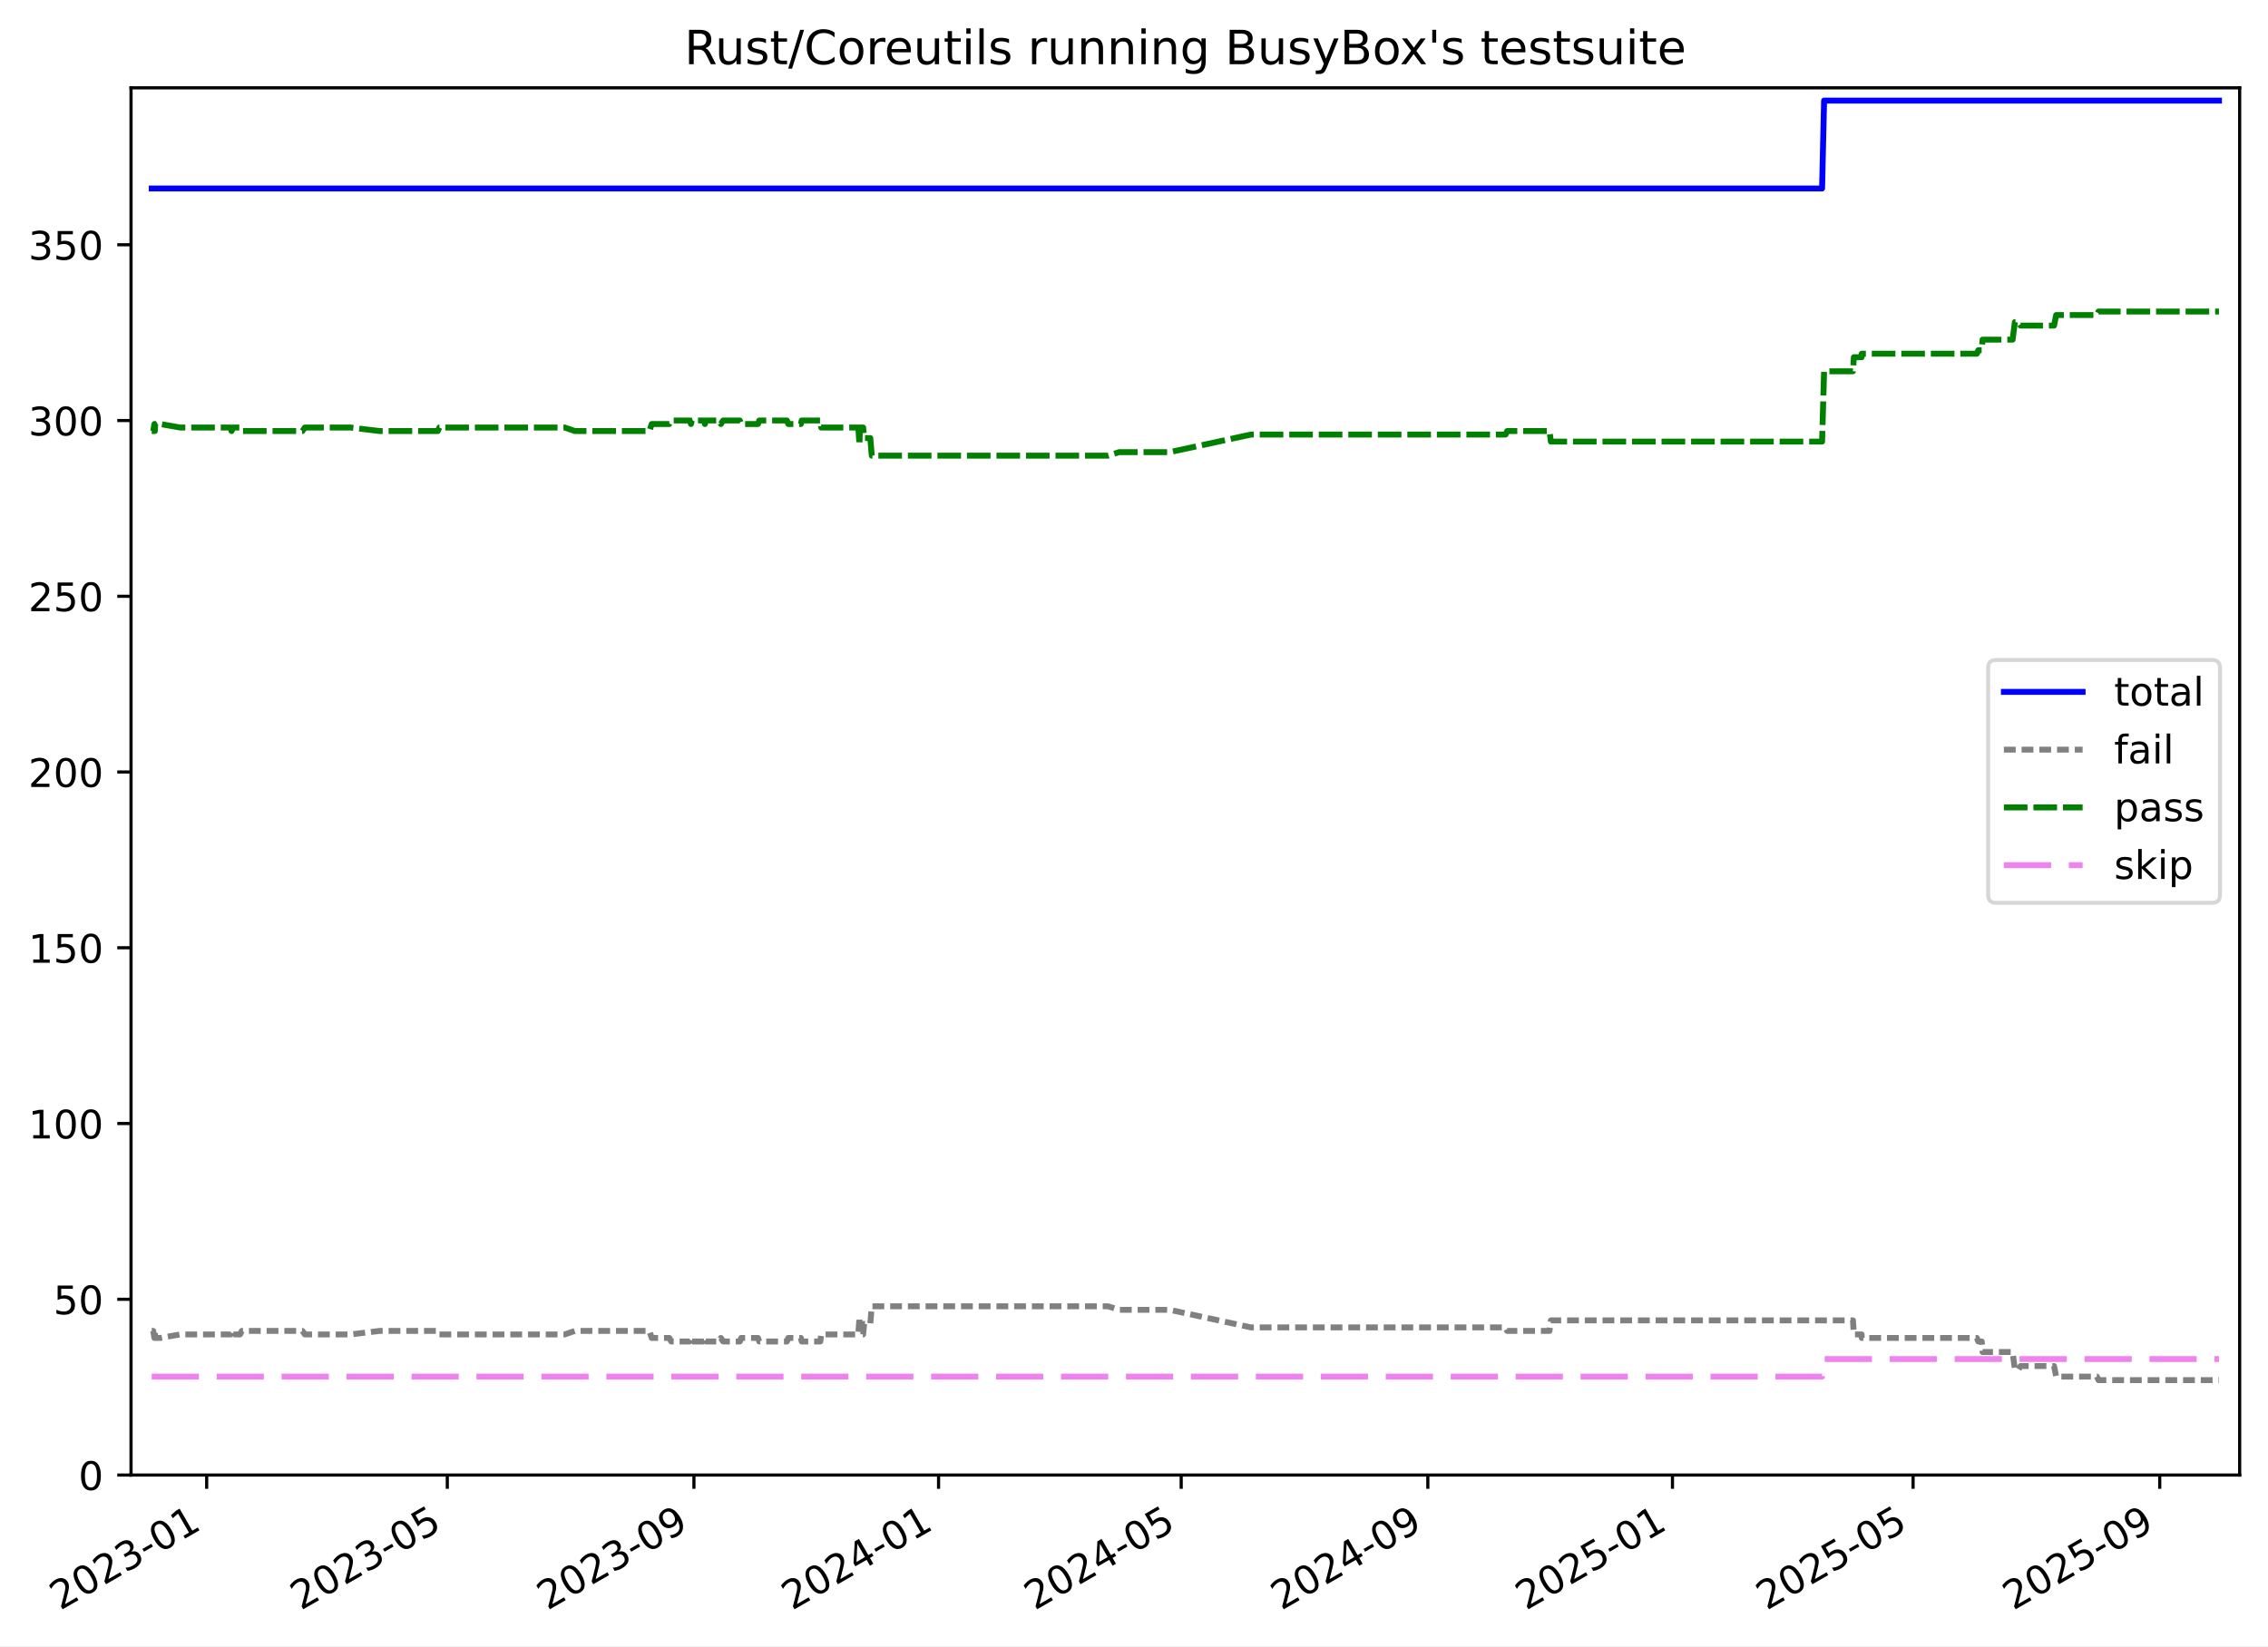
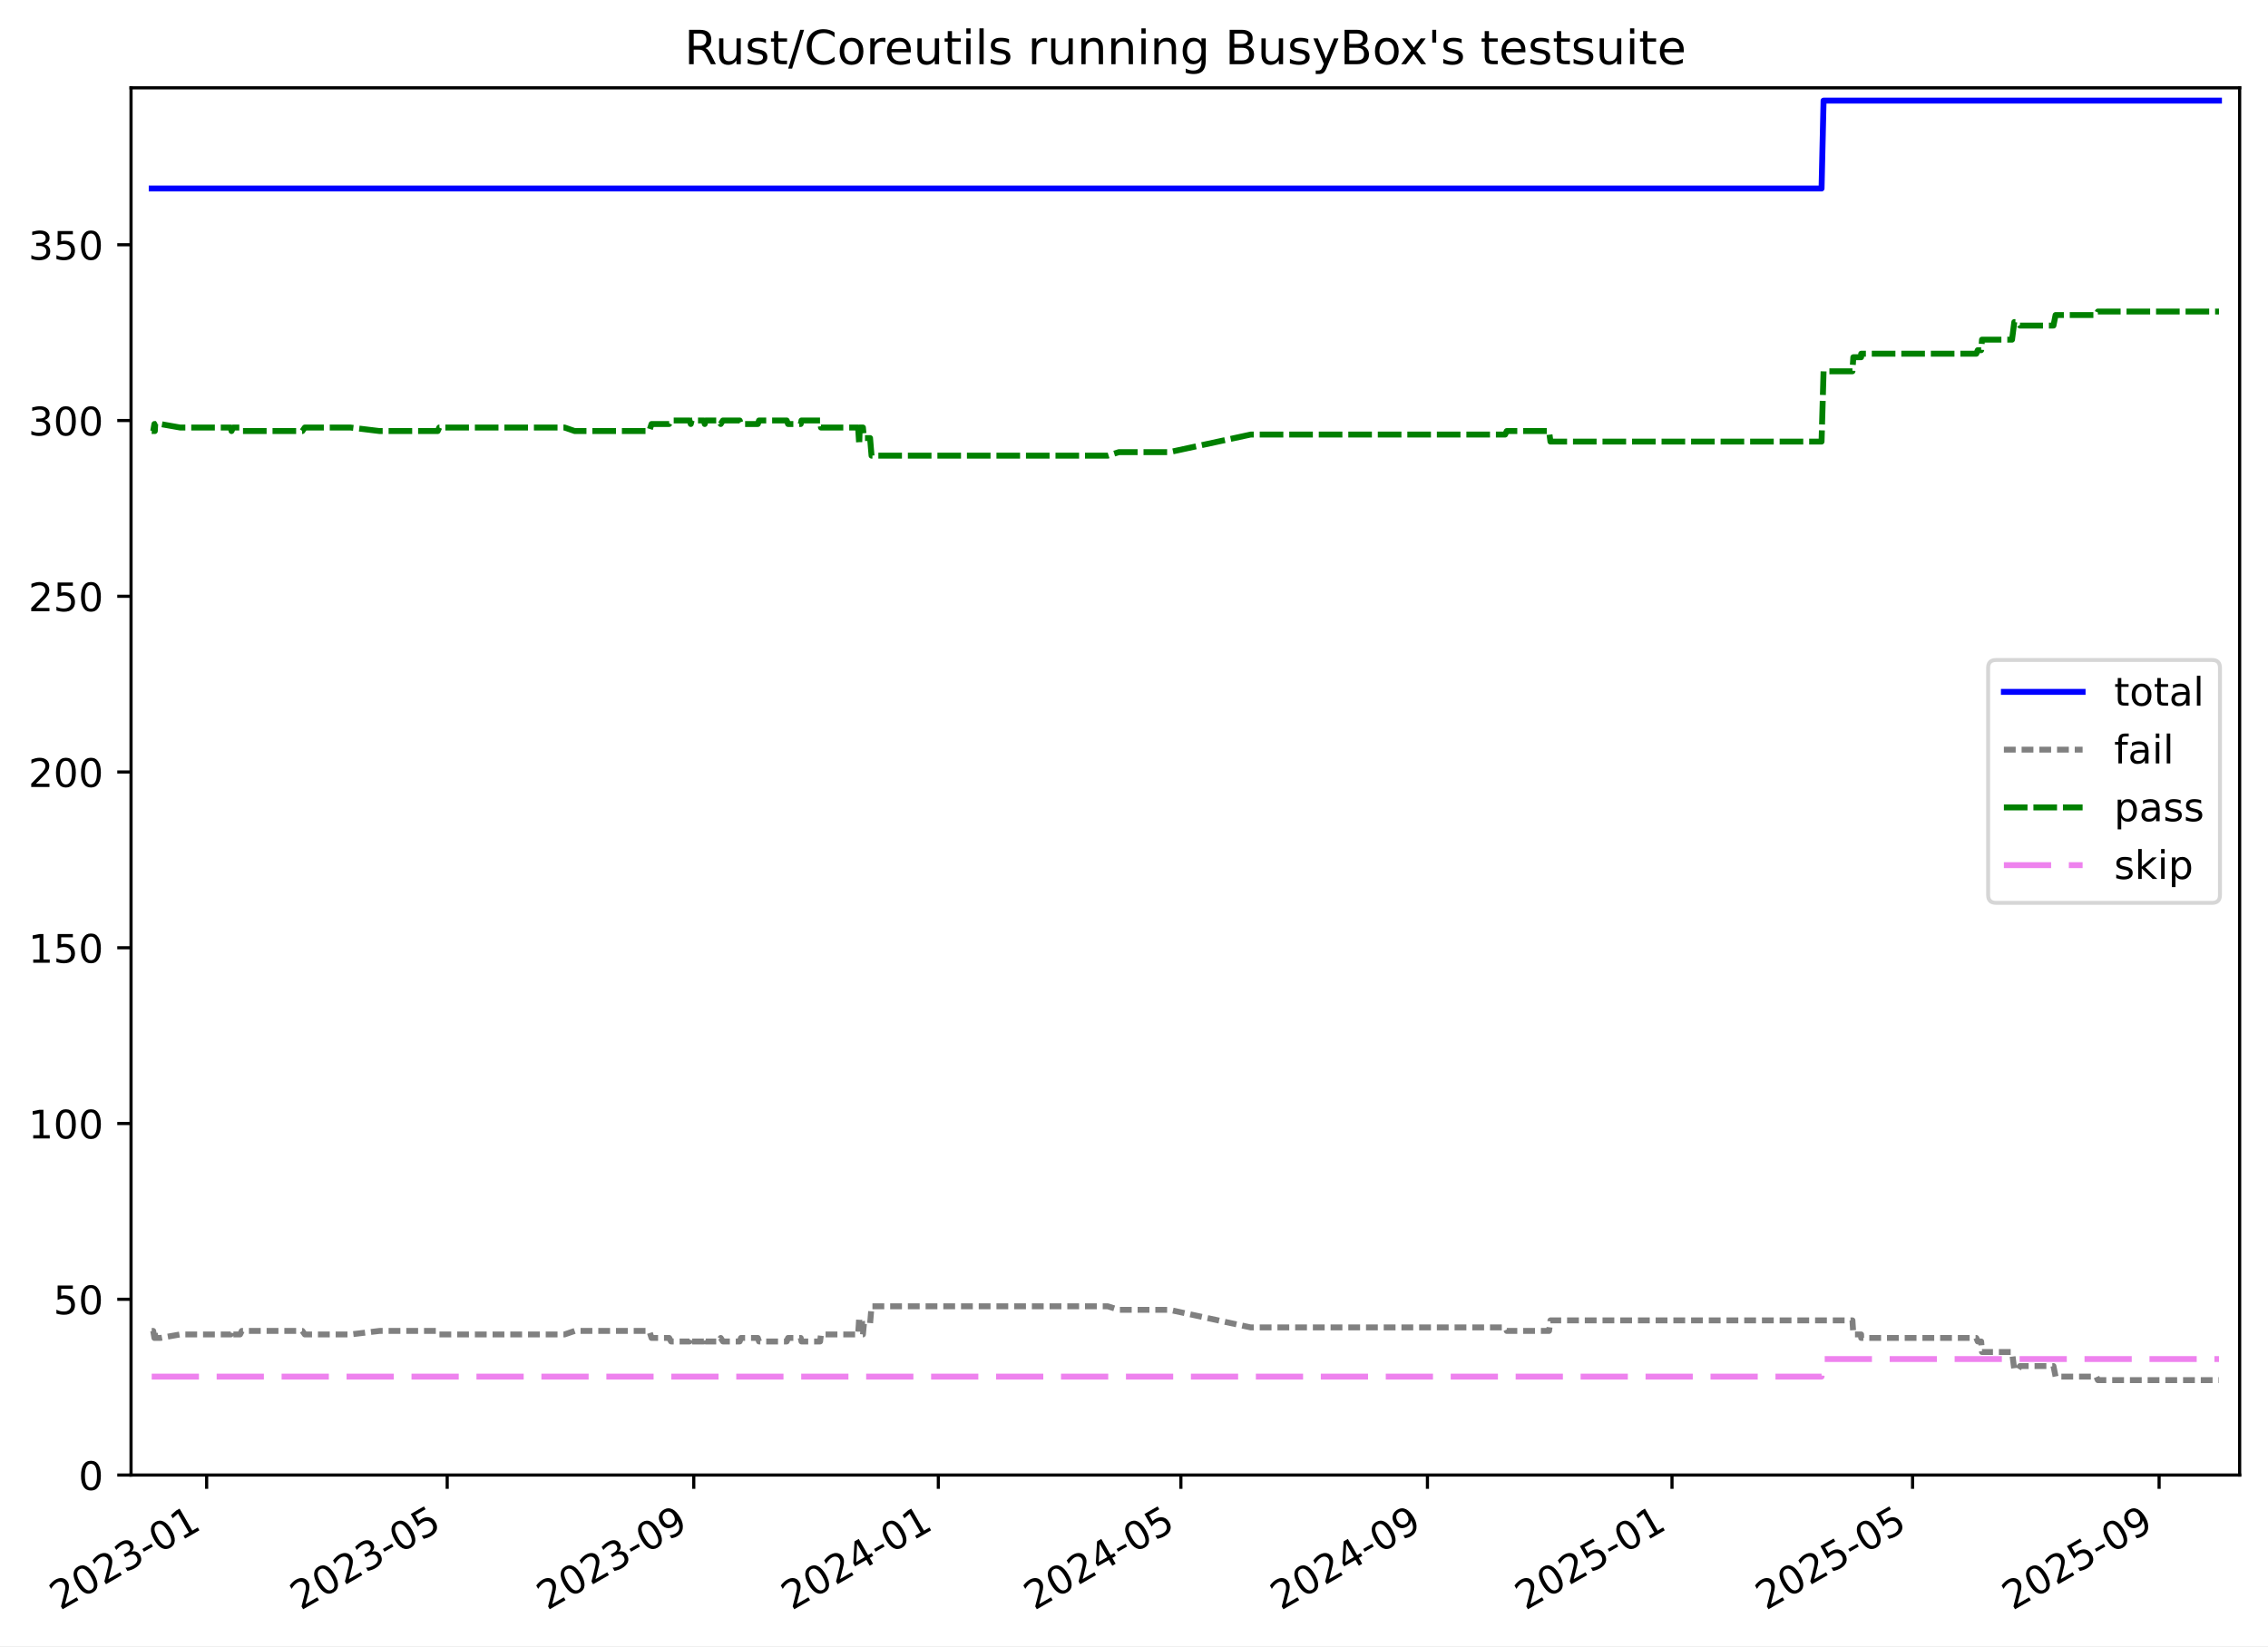
<svg xmlns="http://www.w3.org/2000/svg" xmlns:xlink="http://www.w3.org/1999/xlink" width="576.168pt" height="418.303pt" viewBox="0 0 576.168 418.303" version="1.1">
  <defs>
    <style type="text/css">*{stroke-linejoin: round; stroke-linecap: butt}</style>
  </defs>
  <g id="figure_1">
    <g id="patch_1">
      <path d="M -0 418.303  L 576.168 418.303  L 576.168 0  L -0 0  z " style="fill: #ffffff" />
    </g>
    <g id="axes_1">
      <g id="patch_2">
        <path d="M 33.288 374.83  L 568.967 374.83  L 568.967 22.318  L 33.288 22.318  z " style="fill: #ffffff" />
      </g>
      <g id="matplotlib.axis_1">
        <g id="xtick_1">
          <g id="line2d_1">
            <defs>
-               <path id="me10582c7e9" d="M 0 0  L 0 3.5  " style="stroke: #000000; stroke-width: 0.8" />
-             </defs>
-             <g>
-               <use xlink:href="#me10582c7e9" x="52.503" y="374.83" style="stroke: #000000; stroke-width: 0.8" />
+               <path id="m86a0a2511b" d="M 0 0  L 0 3.5  " style="stroke: #000000; stroke-width: 0.8" />
+             </defs>
+             <g>
+               <use xlink:href="#m86a0a2511b" x="52.499" y="374.83" style="stroke: #000000; stroke-width: 0.8" />
            </g>
          </g>
          <g id="text_1">
-             <g transform="translate(15.27844 409.302) rotate(-30) scale(0.1 -0.1)">
+             <g transform="translate(15.27409 409.302) rotate(-30) scale(0.1 -0.1)">
              <defs>
                <path id="DejaVuSans-32" d="M 1228 531  L 3431 531  L 3431 0  L 469 0  L 469 531  Q 828 903 1448 1529  Q 2069 2156 2228 2338  Q 2531 2678 2651 2914  Q 2772 3150 2772 3378  Q 2772 3750 2511 3984  Q 2250 4219 1831 4219  Q 1534 4219 1204 4116  Q 875 4013 500 3803  L 500 4441  Q 881 4594 1212 4672  Q 1544 4750 1819 4750  Q 2544 4750 2975 4387  Q 3406 4025 3406 3419  Q 3406 3131 3298 2873  Q 3191 2616 2906 2266  Q 2828 2175 2409 1742  Q 1991 1309 1228 531  z " transform="scale(0.015625)" />
                <path id="DejaVuSans-30" d="M 2034 4250  Q 1547 4250 1301 3770  Q 1056 3291 1056 2328  Q 1056 1369 1301 889  Q 1547 409 2034 409  Q 2525 409 2770 889  Q 3016 1369 3016 2328  Q 3016 3291 2770 3770  Q 2525 4250 2034 4250  z M 2034 4750  Q 2819 4750 3233 4129  Q 3647 3509 3647 2328  Q 3647 1150 3233 529  Q 2819 -91 2034 -91  Q 1250 -91 836 529  Q 422 1150 422 2328  Q 422 3509 836 4129  Q 1250 4750 2034 4750  z " transform="scale(0.015625)" />
                <path id="DejaVuSans-33" d="M 2597 2516  Q 3050 2419 3304 2112  Q 3559 1806 3559 1356  Q 3559 666 3084 287  Q 2609 -91 1734 -91  Q 1441 -91 1130 -33  Q 819 25 488 141  L 488 750  Q 750 597 1062 519  Q 1375 441 1716 441  Q 2309 441 2620 675  Q 2931 909 2931 1356  Q 2931 1769 2642 2001  Q 2353 2234 1838 2234  L 1294 2234  L 1294 2753  L 1863 2753  Q 2328 2753 2575 2939  Q 2822 3125 2822 3475  Q 2822 3834 2567 4026  Q 2313 4219 1838 4219  Q 1578 4219 1281 4162  Q 984 4106 628 3988  L 628 4550  Q 988 4650 1302 4700  Q 1616 4750 1894 4750  Q 2613 4750 3031 4423  Q 3450 4097 3450 3541  Q 3450 3153 3228 2886  Q 3006 2619 2597 2516  z " transform="scale(0.015625)" />
                <path id="DejaVuSans-2d" d="M 313 2009  L 1997 2009  L 1997 1497  L 313 1497  L 313 2009  z " transform="scale(0.015625)" />
                <path id="DejaVuSans-31" d="M 794 531  L 1825 531  L 1825 4091  L 703 3866  L 703 4441  L 1819 4666  L 2450 4666  L 2450 531  L 3481 531  L 3481 0  L 794 0  L 794 531  z " transform="scale(0.015625)" />
              </defs>
              <use xlink:href="#DejaVuSans-32" />
              <use xlink:href="#DejaVuSans-30" x="63.623" />
              <use xlink:href="#DejaVuSans-32" x="127.246" />
              <use xlink:href="#DejaVuSans-33" x="190.869" />
              <use xlink:href="#DejaVuSans-2d" x="254.492" />
              <use xlink:href="#DejaVuSans-30" x="290.576" />
              <use xlink:href="#DejaVuSans-31" x="354.199" />
            </g>
          </g>
        </g>
        <g id="xtick_2">
          <g id="line2d_2">
            <g>
-               <use xlink:href="#me10582c7e9" x="113.632" y="374.83" style="stroke: #000000; stroke-width: 0.8" />
+               <use xlink:href="#m86a0a2511b" x="113.608" y="374.83" style="stroke: #000000; stroke-width: 0.8" />
            </g>
          </g>
          <g id="text_2">
-             <g transform="translate(76.40709 409.302) rotate(-30) scale(0.1 -0.1)">
+             <g transform="translate(76.38366 409.302) rotate(-30) scale(0.1 -0.1)">
              <defs>
                <path id="DejaVuSans-35" d="M 691 4666  L 3169 4666  L 3169 4134  L 1269 4134  L 1269 2991  Q 1406 3038 1543 3061  Q 1681 3084 1819 3084  Q 2600 3084 3056 2656  Q 3513 2228 3513 1497  Q 3513 744 3044 326  Q 2575 -91 1722 -91  Q 1428 -91 1123 -41  Q 819 9 494 109  L 494 744  Q 775 591 1075 516  Q 1375 441 1709 441  Q 2250 441 2565 725  Q 2881 1009 2881 1497  Q 2881 1984 2565 2268  Q 2250 2553 1709 2553  Q 1456 2553 1204 2497  Q 953 2441 691 2322  L 691 4666  z " transform="scale(0.015625)" />
              </defs>
              <use xlink:href="#DejaVuSans-32" />
              <use xlink:href="#DejaVuSans-30" x="63.623" />
              <use xlink:href="#DejaVuSans-32" x="127.246" />
              <use xlink:href="#DejaVuSans-33" x="190.869" />
              <use xlink:href="#DejaVuSans-2d" x="254.492" />
              <use xlink:href="#DejaVuSans-30" x="290.576" />
              <use xlink:href="#DejaVuSans-35" x="354.199" />
            </g>
          </g>
        </g>
        <g id="xtick_3">
          <g id="line2d_3">
            <g>
-               <use xlink:href="#me10582c7e9" x="176.289" y="374.83" style="stroke: #000000; stroke-width: 0.8" />
+               <use xlink:href="#m86a0a2511b" x="176.246" y="374.83" style="stroke: #000000; stroke-width: 0.8" />
            </g>
          </g>
          <g id="text_3">
-             <g transform="translate(139.0639 409.302) rotate(-30) scale(0.1 -0.1)">
+             <g transform="translate(139.021 409.302) rotate(-30) scale(0.1 -0.1)">
              <defs>
                <path id="DejaVuSans-39" d="M 703 97  L 703 672  Q 941 559 1184 500  Q 1428 441 1663 441  Q 2288 441 2617 861  Q 2947 1281 2994 2138  Q 2813 1869 2534 1725  Q 2256 1581 1919 1581  Q 1219 1581 811 2004  Q 403 2428 403 3163  Q 403 3881 828 4315  Q 1253 4750 1959 4750  Q 2769 4750 3195 4129  Q 3622 3509 3622 2328  Q 3622 1225 3098 567  Q 2575 -91 1691 -91  Q 1453 -91 1209 -44  Q 966 3 703 97  z M 1959 2075  Q 2384 2075 2632 2365  Q 2881 2656 2881 3163  Q 2881 3666 2632 3958  Q 2384 4250 1959 4250  Q 1534 4250 1286 3958  Q 1038 3666 1038 3163  Q 1038 2656 1286 2365  Q 1534 2075 1959 2075  z " transform="scale(0.015625)" />
              </defs>
              <use xlink:href="#DejaVuSans-32" />
              <use xlink:href="#DejaVuSans-30" x="63.623" />
              <use xlink:href="#DejaVuSans-32" x="127.246" />
              <use xlink:href="#DejaVuSans-33" x="190.869" />
              <use xlink:href="#DejaVuSans-2d" x="254.492" />
              <use xlink:href="#DejaVuSans-30" x="290.576" />
              <use xlink:href="#DejaVuSans-39" x="354.199" />
            </g>
          </g>
        </g>
        <g id="xtick_4">
          <g id="line2d_4">
            <g>
-               <use xlink:href="#me10582c7e9" x="238.436" y="374.83" style="stroke: #000000; stroke-width: 0.8" />
+               <use xlink:href="#m86a0a2511b" x="238.374" y="374.83" style="stroke: #000000; stroke-width: 0.8" />
            </g>
          </g>
          <g id="text_4">
-             <g transform="translate(201.2114 409.302) rotate(-30) scale(0.1 -0.1)">
+             <g transform="translate(201.149 409.302) rotate(-30) scale(0.1 -0.1)">
              <defs>
                <path id="DejaVuSans-34" d="M 2419 4116  L 825 1625  L 2419 1625  L 2419 4116  z M 2253 4666  L 3047 4666  L 3047 1625  L 3713 1625  L 3713 1100  L 3047 1100  L 3047 0  L 2419 0  L 2419 1100  L 313 1100  L 313 1709  L 2253 4666  z " transform="scale(0.015625)" />
              </defs>
              <use xlink:href="#DejaVuSans-32" />
              <use xlink:href="#DejaVuSans-30" x="63.623" />
              <use xlink:href="#DejaVuSans-32" x="127.246" />
              <use xlink:href="#DejaVuSans-34" x="190.869" />
              <use xlink:href="#DejaVuSans-2d" x="254.492" />
              <use xlink:href="#DejaVuSans-30" x="290.576" />
              <use xlink:href="#DejaVuSans-31" x="354.199" />
            </g>
          </g>
        </g>
        <g id="xtick_5">
          <g id="line2d_5">
            <g>
-               <use xlink:href="#me10582c7e9" x="300.074" y="374.83" style="stroke: #000000; stroke-width: 0.8" />
+               <use xlink:href="#m86a0a2511b" x="299.993" y="374.83" style="stroke: #000000; stroke-width: 0.8" />
            </g>
          </g>
          <g id="text_5">
-             <g transform="translate(262.8495 409.302) rotate(-30) scale(0.1 -0.1)">
+             <g transform="translate(262.7679 409.302) rotate(-30) scale(0.1 -0.1)">
              <use xlink:href="#DejaVuSans-32" />
              <use xlink:href="#DejaVuSans-30" x="63.623" />
              <use xlink:href="#DejaVuSans-32" x="127.246" />
              <use xlink:href="#DejaVuSans-34" x="190.869" />
              <use xlink:href="#DejaVuSans-2d" x="254.492" />
              <use xlink:href="#DejaVuSans-30" x="290.576" />
              <use xlink:href="#DejaVuSans-35" x="354.199" />
            </g>
          </g>
        </g>
        <g id="xtick_6">
          <g id="line2d_6">
            <g>
-               <use xlink:href="#me10582c7e9" x="362.731" y="374.83" style="stroke: #000000; stroke-width: 0.8" />
+               <use xlink:href="#m86a0a2511b" x="362.63" y="374.83" style="stroke: #000000; stroke-width: 0.8" />
            </g>
          </g>
          <g id="text_6">
-             <g transform="translate(325.5063 409.302) rotate(-30) scale(0.1 -0.1)">
+             <g transform="translate(325.4052 409.302) rotate(-30) scale(0.1 -0.1)">
              <use xlink:href="#DejaVuSans-32" />
              <use xlink:href="#DejaVuSans-30" x="63.623" />
              <use xlink:href="#DejaVuSans-32" x="127.246" />
              <use xlink:href="#DejaVuSans-34" x="190.869" />
              <use xlink:href="#DejaVuSans-2d" x="254.492" />
              <use xlink:href="#DejaVuSans-30" x="290.576" />
              <use xlink:href="#DejaVuSans-39" x="354.199" />
            </g>
          </g>
        </g>
        <g id="xtick_7">
          <g id="line2d_7">
            <g>
-               <use xlink:href="#me10582c7e9" x="424.879" y="374.83" style="stroke: #000000; stroke-width: 0.8" />
+               <use xlink:href="#m86a0a2511b" x="424.758" y="374.83" style="stroke: #000000; stroke-width: 0.8" />
            </g>
          </g>
          <g id="text_7">
-             <g transform="translate(387.6538 409.302) rotate(-30) scale(0.1 -0.1)">
+             <g transform="translate(387.5332 409.302) rotate(-30) scale(0.1 -0.1)">
              <use xlink:href="#DejaVuSans-32" />
              <use xlink:href="#DejaVuSans-30" x="63.623" />
              <use xlink:href="#DejaVuSans-32" x="127.246" />
              <use xlink:href="#DejaVuSans-35" x="190.869" />
              <use xlink:href="#DejaVuSans-2d" x="254.492" />
              <use xlink:href="#DejaVuSans-30" x="290.576" />
              <use xlink:href="#DejaVuSans-31" x="354.199" />
            </g>
          </g>
        </g>
        <g id="xtick_8">
          <g id="line2d_8">
            <g>
-               <use xlink:href="#me10582c7e9" x="486.007" y="374.83" style="stroke: #000000; stroke-width: 0.8" />
+               <use xlink:href="#m86a0a2511b" x="485.868" y="374.83" style="stroke: #000000; stroke-width: 0.8" />
            </g>
          </g>
          <g id="text_8">
-             <g transform="translate(448.7824 409.302) rotate(-30) scale(0.1 -0.1)">
+             <g transform="translate(448.6428 409.302) rotate(-30) scale(0.1 -0.1)">
              <use xlink:href="#DejaVuSans-32" />
              <use xlink:href="#DejaVuSans-30" x="63.623" />
              <use xlink:href="#DejaVuSans-32" x="127.246" />
              <use xlink:href="#DejaVuSans-35" x="190.869" />
              <use xlink:href="#DejaVuSans-2d" x="254.492" />
              <use xlink:href="#DejaVuSans-30" x="290.576" />
              <use xlink:href="#DejaVuSans-35" x="354.199" />
            </g>
          </g>
        </g>
        <g id="xtick_9">
          <g id="line2d_9">
            <g>
-               <use xlink:href="#me10582c7e9" x="548.664" y="374.83" style="stroke: #000000; stroke-width: 0.8" />
+               <use xlink:href="#m86a0a2511b" x="548.505" y="374.83" style="stroke: #000000; stroke-width: 0.8" />
            </g>
          </g>
          <g id="text_9">
-             <g transform="translate(511.4393 409.302) rotate(-30) scale(0.1 -0.1)">
+             <g transform="translate(511.2801 409.302) rotate(-30) scale(0.1 -0.1)">
              <use xlink:href="#DejaVuSans-32" />
              <use xlink:href="#DejaVuSans-30" x="63.623" />
              <use xlink:href="#DejaVuSans-32" x="127.246" />
              <use xlink:href="#DejaVuSans-35" x="190.869" />
              <use xlink:href="#DejaVuSans-2d" x="254.492" />
              <use xlink:href="#DejaVuSans-30" x="290.576" />
              <use xlink:href="#DejaVuSans-39" x="354.199" />
            </g>
          </g>
        </g>
      </g>
      <g id="matplotlib.axis_2">
        <g id="ytick_1">
          <g id="line2d_10">
            <defs>
-               <path id="mea4a738f22" d="M 0 0  L -3.5 0  " style="stroke: #000000; stroke-width: 0.8" />
-             </defs>
-             <g>
-               <use xlink:href="#mea4a738f22" x="33.288" y="374.83" style="stroke: #000000; stroke-width: 0.8" />
+               <path id="m77ceaf3bd0" d="M 0 0  L -3.5 0  " style="stroke: #000000; stroke-width: 0.8" />
+             </defs>
+             <g>
+               <use xlink:href="#m77ceaf3bd0" x="33.288" y="374.83" style="stroke: #000000; stroke-width: 0.8" />
            </g>
          </g>
          <g id="text_10">
            <g transform="translate(19.925 378.6293) scale(0.1 -0.1)">
              <use xlink:href="#DejaVuSans-30" />
            </g>
          </g>
        </g>
        <g id="ytick_2">
          <g id="line2d_11">
            <g>
-               <use xlink:href="#mea4a738f22" x="33.288" y="330.168" style="stroke: #000000; stroke-width: 0.8" />
+               <use xlink:href="#m77ceaf3bd0" x="33.288" y="330.168" style="stroke: #000000; stroke-width: 0.8" />
            </g>
          </g>
          <g id="text_11">
            <g transform="translate(13.5625 333.9669) scale(0.1 -0.1)">
              <use xlink:href="#DejaVuSans-35" />
              <use xlink:href="#DejaVuSans-30" x="63.623" />
            </g>
          </g>
        </g>
        <g id="ytick_3">
          <g id="line2d_12">
            <g>
-               <use xlink:href="#mea4a738f22" x="33.288" y="285.505" style="stroke: #000000; stroke-width: 0.8" />
+               <use xlink:href="#m77ceaf3bd0" x="33.288" y="285.505" style="stroke: #000000; stroke-width: 0.8" />
            </g>
          </g>
          <g id="text_12">
            <g transform="translate(7.2 289.3044) scale(0.1 -0.1)">
              <use xlink:href="#DejaVuSans-31" />
              <use xlink:href="#DejaVuSans-30" x="63.623" />
              <use xlink:href="#DejaVuSans-30" x="127.246" />
            </g>
          </g>
        </g>
        <g id="ytick_4">
          <g id="line2d_13">
            <g>
-               <use xlink:href="#mea4a738f22" x="33.288" y="240.843" style="stroke: #000000; stroke-width: 0.8" />
+               <use xlink:href="#m77ceaf3bd0" x="33.288" y="240.843" style="stroke: #000000; stroke-width: 0.8" />
            </g>
          </g>
          <g id="text_13">
            <g transform="translate(7.2 244.6419) scale(0.1 -0.1)">
              <use xlink:href="#DejaVuSans-31" />
              <use xlink:href="#DejaVuSans-35" x="63.623" />
              <use xlink:href="#DejaVuSans-30" x="127.246" />
            </g>
          </g>
        </g>
        <g id="ytick_5">
          <g id="line2d_14">
            <g>
-               <use xlink:href="#mea4a738f22" x="33.288" y="196.18" style="stroke: #000000; stroke-width: 0.8" />
+               <use xlink:href="#m77ceaf3bd0" x="33.288" y="196.18" style="stroke: #000000; stroke-width: 0.8" />
            </g>
          </g>
          <g id="text_14">
            <g transform="translate(7.2 199.9794) scale(0.1 -0.1)">
              <use xlink:href="#DejaVuSans-32" />
              <use xlink:href="#DejaVuSans-30" x="63.623" />
              <use xlink:href="#DejaVuSans-30" x="127.246" />
            </g>
          </g>
        </g>
        <g id="ytick_6">
          <g id="line2d_15">
            <g>
-               <use xlink:href="#mea4a738f22" x="33.288" y="151.518" style="stroke: #000000; stroke-width: 0.8" />
+               <use xlink:href="#m77ceaf3bd0" x="33.288" y="151.518" style="stroke: #000000; stroke-width: 0.8" />
            </g>
          </g>
          <g id="text_15">
            <g transform="translate(7.2 155.317) scale(0.1 -0.1)">
              <use xlink:href="#DejaVuSans-32" />
              <use xlink:href="#DejaVuSans-35" x="63.623" />
              <use xlink:href="#DejaVuSans-30" x="127.246" />
            </g>
          </g>
        </g>
        <g id="ytick_7">
          <g id="line2d_16">
            <g>
-               <use xlink:href="#mea4a738f22" x="33.288" y="106.855" style="stroke: #000000; stroke-width: 0.8" />
+               <use xlink:href="#m77ceaf3bd0" x="33.288" y="106.855" style="stroke: #000000; stroke-width: 0.8" />
            </g>
          </g>
          <g id="text_16">
            <g transform="translate(7.2 110.6545) scale(0.1 -0.1)">
              <use xlink:href="#DejaVuSans-33" />
              <use xlink:href="#DejaVuSans-30" x="63.623" />
              <use xlink:href="#DejaVuSans-30" x="127.246" />
            </g>
          </g>
        </g>
        <g id="ytick_8">
          <g id="line2d_17">
            <g>
-               <use xlink:href="#mea4a738f22" x="33.288" y="62.193" style="stroke: #000000; stroke-width: 0.8" />
+               <use xlink:href="#m77ceaf3bd0" x="33.288" y="62.193" style="stroke: #000000; stroke-width: 0.8" />
            </g>
          </g>
          <g id="text_17">
            <g transform="translate(7.2 65.992) scale(0.1 -0.1)">
              <use xlink:href="#DejaVuSans-33" />
              <use xlink:href="#DejaVuSans-35" x="63.623" />
              <use xlink:href="#DejaVuSans-30" x="127.246" />
            </g>
          </g>
        </g>
      </g>
      <g id="line2d_18">
-         <path d="M 38.539 47.901  L 462.885 47.901  L 463.396 25.57  L 563.716 25.57  L 563.716 25.57  " clip-path="url(#pff51aabefc)" style="fill: none; stroke: #0000ff; stroke-width: 1.5; stroke-linecap: square" />
+         <path d="M 38.539 47.901  L 462.752 47.901  L 463.263 25.57  L 563.716 25.57  L 563.716 25.57  " clip-path="url(#pd244e324e7)" style="fill: none; stroke: #0000ff; stroke-width: 1.5; stroke-linecap: square" />
      </g>
      <g id="line2d_19">
-         <path d="M 38.539 338.207  L 38.918 338.207  L 39.227 339.993  L 39.336 338.207  L 39.431 339.993  L 40.723 339.993  L 45.765 339.1  L 58.621 339.1  L 58.823 338.207  L 59.223 339.1  L 60.989 339.1  L 61.429 338.207  L 76.821 338.207  L 77.451 339.1  L 89.05 339.1  L 96.431 338.207  L 111.216 338.207  L 111.612 339.1  L 143.457 339.1  L 146.036 338.207  L 164.986 338.207  L 165.558 339.993  L 170.037 339.993  L 170.519 340.887  L 175.212 340.887  L 175.531 339.993  L 175.758 340.887  L 178.844 340.887  L 179.078 339.993  L 179.323 340.887  L 182.684 340.887  L 183.138 339.993  L 183.706 340.887  L 187.959 340.887  L 188.293 339.993  L 192.565 339.993  L 192.872 340.887  L 199.91 340.887  L 200.256 339.993  L 203.467 339.993  L 203.66 340.887  L 208.397 340.887  L 208.612 339.1  L 218.054 339.1  L 218.34 334.634  L 218.452 339.1  L 219.278 339.1  L 219.53 336.42  L 221.093 336.42  L 221.464 331.954  L 281.499 331.954  L 284.321 332.847  L 297.158 332.847  L 317.805 337.314  L 382.472 337.314  L 382.889 338.207  L 393.635 338.207  L 393.989 335.527  L 470.733 335.527  L 470.957 339.1  L 472.938 339.1  L 472.956 339.993  L 502.206 339.993  L 502.575 340.887  L 503.446 340.887  L 503.657 343.566  L 511.288 343.566  L 511.862 348.033  L 512.769 348.033  L 513.307 347.139  L 521.816 347.139  L 522.356 349.819  L 532.71 349.819  L 533.105 350.712  L 563.716 350.712  L 563.716 350.712  " clip-path="url(#pff51aabefc)" style="fill: none; stroke-dasharray: 3,1.5; stroke-dashoffset: 0; stroke: #808080; stroke-width: 1.5" />
+         <path d="M 38.539 338.207  L 38.918 338.207  L 39.227 339.993  L 39.336 338.207  L 39.43 339.993  L 40.722 339.993  L 45.763 339.1  L 58.615 339.1  L 58.817 338.207  L 59.216 339.1  L 60.982 339.1  L 61.422 338.207  L 76.809 338.207  L 77.439 339.1  L 89.034 339.1  L 96.413 338.207  L 111.193 338.207  L 111.589 339.1  L 143.424 339.1  L 146.003 338.207  L 164.946 338.207  L 165.519 339.993  L 169.996 339.993  L 170.477 340.887  L 175.169 340.887  L 175.488 339.993  L 175.716 340.887  L 178.801 340.887  L 179.034 339.993  L 179.279 340.887  L 182.639 340.887  L 183.093 339.993  L 183.66 340.887  L 187.913 340.887  L 188.247 339.993  L 192.516 339.993  L 192.824 340.887  L 199.86 340.887  L 200.206 339.993  L 203.415 339.993  L 203.609 340.887  L 208.344 340.887  L 208.558 339.1  L 217.998 339.1  L 218.284 334.634  L 218.396 339.1  L 219.222 339.1  L 219.474 336.42  L 221.036 336.42  L 221.407 331.954  L 281.423 331.954  L 284.245 332.847  L 297.078 332.847  L 317.718 337.314  L 382.365 337.314  L 382.782 338.207  L 393.524 338.207  L 393.878 335.527  L 470.598 335.527  L 470.822 339.1  L 472.802 339.1  L 472.821 339.993  L 502.062 339.993  L 502.43 340.887  L 503.301 340.887  L 503.511 343.566  L 511.14 343.566  L 511.714 348.033  L 512.621 348.033  L 513.159 347.139  L 521.665 347.139  L 522.205 349.819  L 532.555 349.819  L 532.95 350.712  L 563.716 350.712  L 563.716 350.712  " clip-path="url(#pd244e324e7)" style="fill: none; stroke-dasharray: 3,1.5; stroke-dashoffset: 0; stroke: #808080; stroke-width: 1.5" />
      </g>
      <g id="line2d_20">
-         <path d="M 38.539 109.535  L 38.918 109.535  L 39.227 107.749  L 39.336 109.535  L 39.431 107.749  L 40.723 107.749  L 45.765 108.642  L 58.621 108.642  L 58.823 109.535  L 59.223 108.642  L 60.989 108.642  L 61.429 109.535  L 76.821 109.535  L 77.451 108.642  L 89.05 108.642  L 96.431 109.535  L 111.216 109.535  L 111.612 108.642  L 143.457 108.642  L 146.036 109.535  L 164.986 109.535  L 165.558 107.749  L 170.037 107.749  L 170.519 106.855  L 175.212 106.855  L 175.531 107.749  L 175.758 106.855  L 178.844 106.855  L 179.078 107.749  L 179.323 106.855  L 182.684 106.855  L 183.138 107.749  L 183.706 106.855  L 187.959 106.855  L 188.293 107.749  L 192.565 107.749  L 192.872 106.855  L 199.91 106.855  L 200.256 107.749  L 203.467 107.749  L 203.66 106.855  L 208.397 106.855  L 208.612 108.642  L 218.054 108.642  L 218.34 113.108  L 218.452 108.642  L 219.278 108.642  L 219.53 111.322  L 221.093 111.322  L 221.464 115.788  L 281.499 115.788  L 284.321 114.895  L 297.158 114.895  L 317.805 110.428  L 382.472 110.428  L 382.889 109.535  L 393.635 109.535  L 393.989 112.215  L 462.885 112.215  L 463.396 94.35  L 470.733 94.35  L 470.957 90.777  L 472.938 90.777  L 472.956 89.884  L 502.206 89.884  L 502.575 88.99  L 503.446 88.99  L 503.657 86.311  L 511.288 86.311  L 511.862 81.844  L 512.769 81.844  L 513.307 82.738  L 521.816 82.738  L 522.356 80.058  L 532.71 80.058  L 533.105 79.165  L 563.716 79.165  L 563.716 79.165  " clip-path="url(#pff51aabefc)" style="fill: none; stroke-dasharray: 6,1.5; stroke-dashoffset: 0; stroke: #008000; stroke-width: 1.5" />
+         <path d="M 38.539 109.535  L 38.918 109.535  L 39.227 107.749  L 39.336 109.535  L 39.43 107.749  L 40.722 107.749  L 45.763 108.642  L 58.615 108.642  L 58.817 109.535  L 59.216 108.642  L 60.982 108.642  L 61.422 109.535  L 76.809 109.535  L 77.439 108.642  L 89.034 108.642  L 96.413 109.535  L 111.193 109.535  L 111.589 108.642  L 143.424 108.642  L 146.003 109.535  L 164.946 109.535  L 165.519 107.749  L 169.996 107.749  L 170.477 106.855  L 175.169 106.855  L 175.488 107.749  L 175.716 106.855  L 178.801 106.855  L 179.034 107.749  L 179.279 106.855  L 182.639 106.855  L 183.093 107.749  L 183.66 106.855  L 187.913 106.855  L 188.247 107.749  L 192.516 107.749  L 192.824 106.855  L 199.86 106.855  L 200.206 107.749  L 203.415 107.749  L 203.609 106.855  L 208.344 106.855  L 208.558 108.642  L 217.998 108.642  L 218.284 113.108  L 218.396 108.642  L 219.222 108.642  L 219.474 111.322  L 221.036 111.322  L 221.407 115.788  L 281.423 115.788  L 284.245 114.895  L 297.078 114.895  L 317.718 110.428  L 382.365 110.428  L 382.782 109.535  L 393.524 109.535  L 393.878 112.215  L 462.752 112.215  L 463.263 94.35  L 470.598 94.35  L 470.822 90.777  L 472.802 90.777  L 472.821 89.884  L 502.062 89.884  L 502.43 88.99  L 503.301 88.99  L 503.511 86.311  L 511.14 86.311  L 511.714 81.844  L 512.621 81.844  L 513.159 82.738  L 521.665 82.738  L 522.205 80.058  L 532.555 80.058  L 532.95 79.165  L 563.716 79.165  L 563.716 79.165  " clip-path="url(#pd244e324e7)" style="fill: none; stroke-dasharray: 6,1.5; stroke-dashoffset: 0; stroke: #008000; stroke-width: 1.5" />
      </g>
      <g id="line2d_21">
-         <path d="M 38.539 349.819  L 462.885 349.819  L 463.396 345.353  L 563.716 345.353  L 563.716 345.353  " clip-path="url(#pff51aabefc)" style="fill: none; stroke-dasharray: 12,4.5; stroke-dashoffset: 0; stroke: #ee82ee; stroke-width: 1.5" />
+         <path d="M 38.539 349.819  L 462.752 349.819  L 463.263 345.353  L 563.716 345.353  L 563.716 345.353  " clip-path="url(#pd244e324e7)" style="fill: none; stroke-dasharray: 12,4.5; stroke-dashoffset: 0; stroke: #ee82ee; stroke-width: 1.5" />
      </g>
      <g id="patch_3">
        <path d="M 33.288 374.83  L 33.288 22.318  " style="fill: none; stroke: #000000; stroke-width: 0.8; stroke-linejoin: miter; stroke-linecap: square" />
      </g>
      <g id="patch_4">
        <path d="M 568.967 374.83  L 568.967 22.318  " style="fill: none; stroke: #000000; stroke-width: 0.8; stroke-linejoin: miter; stroke-linecap: square" />
      </g>
      <g id="patch_5">
        <path d="M 33.288 374.83  L 568.967 374.83  " style="fill: none; stroke: #000000; stroke-width: 0.8; stroke-linejoin: miter; stroke-linecap: square" />
      </g>
      <g id="patch_6">
        <path d="M 33.288 22.318  L 568.967 22.318  " style="fill: none; stroke: #000000; stroke-width: 0.8; stroke-linejoin: miter; stroke-linecap: square" />
      </g>
      <g id="text_18">
        <g transform="translate(173.8722 16.31812) scale(0.12 -0.12)">
          <defs>
            <path id="DejaVuSans-52" d="M 2841 2188  Q 3044 2119 3236 1894  Q 3428 1669 3622 1275  L 4263 0  L 3584 0  L 2988 1197  Q 2756 1666 2539 1819  Q 2322 1972 1947 1972  L 1259 1972  L 1259 0  L 628 0  L 628 4666  L 2053 4666  Q 2853 4666 3247 4331  Q 3641 3997 3641 3322  Q 3641 2881 3436 2590  Q 3231 2300 2841 2188  z M 1259 4147  L 1259 2491  L 2053 2491  Q 2509 2491 2742 2702  Q 2975 2913 2975 3322  Q 2975 3731 2742 3939  Q 2509 4147 2053 4147  L 1259 4147  z " transform="scale(0.015625)" />
            <path id="DejaVuSans-75" d="M 544 1381  L 544 3500  L 1119 3500  L 1119 1403  Q 1119 906 1312 657  Q 1506 409 1894 409  Q 2359 409 2629 706  Q 2900 1003 2900 1516  L 2900 3500  L 3475 3500  L 3475 0  L 2900 0  L 2900 538  Q 2691 219 2414 64  Q 2138 -91 1772 -91  Q 1169 -91 856 284  Q 544 659 544 1381  z M 1991 3584  L 1991 3584  z " transform="scale(0.015625)" />
            <path id="DejaVuSans-73" d="M 2834 3397  L 2834 2853  Q 2591 2978 2328 3040  Q 2066 3103 1784 3103  Q 1356 3103 1142 2972  Q 928 2841 928 2578  Q 928 2378 1081 2264  Q 1234 2150 1697 2047  L 1894 2003  Q 2506 1872 2764 1633  Q 3022 1394 3022 966  Q 3022 478 2636 193  Q 2250 -91 1575 -91  Q 1294 -91 989 -36  Q 684 19 347 128  L 347 722  Q 666 556 975 473  Q 1284 391 1588 391  Q 1994 391 2212 530  Q 2431 669 2431 922  Q 2431 1156 2273 1281  Q 2116 1406 1581 1522  L 1381 1569  Q 847 1681 609 1914  Q 372 2147 372 2553  Q 372 3047 722 3315  Q 1072 3584 1716 3584  Q 2034 3584 2315 3537  Q 2597 3491 2834 3397  z " transform="scale(0.015625)" />
            <path id="DejaVuSans-74" d="M 1172 4494  L 1172 3500  L 2356 3500  L 2356 3053  L 1172 3053  L 1172 1153  Q 1172 725 1289 603  Q 1406 481 1766 481  L 2356 481  L 2356 0  L 1766 0  Q 1100 0 847 248  Q 594 497 594 1153  L 594 3053  L 172 3053  L 172 3500  L 594 3500  L 594 4494  L 1172 4494  z " transform="scale(0.015625)" />
            <path id="DejaVuSans-2f" d="M 1625 4666  L 2156 4666  L 531 -594  L 0 -594  L 1625 4666  z " transform="scale(0.015625)" />
            <path id="DejaVuSans-43" d="M 4122 4306  L 4122 3641  Q 3803 3938 3442 4084  Q 3081 4231 2675 4231  Q 1875 4231 1450 3742  Q 1025 3253 1025 2328  Q 1025 1406 1450 917  Q 1875 428 2675 428  Q 3081 428 3442 575  Q 3803 722 4122 1019  L 4122 359  Q 3791 134 3420 21  Q 3050 -91 2638 -91  Q 1578 -91 968 557  Q 359 1206 359 2328  Q 359 3453 968 4101  Q 1578 4750 2638 4750  Q 3056 4750 3426 4639  Q 3797 4528 4122 4306  z " transform="scale(0.015625)" />
            <path id="DejaVuSans-6f" d="M 1959 3097  Q 1497 3097 1228 2736  Q 959 2375 959 1747  Q 959 1119 1226 758  Q 1494 397 1959 397  Q 2419 397 2687 759  Q 2956 1122 2956 1747  Q 2956 2369 2687 2733  Q 2419 3097 1959 3097  z M 1959 3584  Q 2709 3584 3137 3096  Q 3566 2609 3566 1747  Q 3566 888 3137 398  Q 2709 -91 1959 -91  Q 1206 -91 779 398  Q 353 888 353 1747  Q 353 2609 779 3096  Q 1206 3584 1959 3584  z " transform="scale(0.015625)" />
            <path id="DejaVuSans-72" d="M 2631 2963  Q 2534 3019 2420 3045  Q 2306 3072 2169 3072  Q 1681 3072 1420 2755  Q 1159 2438 1159 1844  L 1159 0  L 581 0  L 581 3500  L 1159 3500  L 1159 2956  Q 1341 3275 1631 3429  Q 1922 3584 2338 3584  Q 2397 3584 2469 3576  Q 2541 3569 2628 3553  L 2631 2963  z " transform="scale(0.015625)" />
            <path id="DejaVuSans-65" d="M 3597 1894  L 3597 1613  L 953 1613  Q 991 1019 1311 708  Q 1631 397 2203 397  Q 2534 397 2845 478  Q 3156 559 3463 722  L 3463 178  Q 3153 47 2828 -22  Q 2503 -91 2169 -91  Q 1331 -91 842 396  Q 353 884 353 1716  Q 353 2575 817 3079  Q 1281 3584 2069 3584  Q 2775 3584 3186 3129  Q 3597 2675 3597 1894  z M 3022 2063  Q 3016 2534 2758 2815  Q 2500 3097 2075 3097  Q 1594 3097 1305 2825  Q 1016 2553 972 2059  L 3022 2063  z " transform="scale(0.015625)" />
            <path id="DejaVuSans-69" d="M 603 3500  L 1178 3500  L 1178 0  L 603 0  L 603 3500  z M 603 4863  L 1178 4863  L 1178 4134  L 603 4134  L 603 4863  z " transform="scale(0.015625)" />
            <path id="DejaVuSans-6c" d="M 603 4863  L 1178 4863  L 1178 0  L 603 0  L 603 4863  z " transform="scale(0.015625)" />
            <path id="DejaVuSans-20" transform="scale(0.015625)" />
            <path id="DejaVuSans-6e" d="M 3513 2113  L 3513 0  L 2938 0  L 2938 2094  Q 2938 2591 2744 2837  Q 2550 3084 2163 3084  Q 1697 3084 1428 2787  Q 1159 2491 1159 1978  L 1159 0  L 581 0  L 581 3500  L 1159 3500  L 1159 2956  Q 1366 3272 1645 3428  Q 1925 3584 2291 3584  Q 2894 3584 3203 3211  Q 3513 2838 3513 2113  z " transform="scale(0.015625)" />
            <path id="DejaVuSans-67" d="M 2906 1791  Q 2906 2416 2648 2759  Q 2391 3103 1925 3103  Q 1463 3103 1205 2759  Q 947 2416 947 1791  Q 947 1169 1205 825  Q 1463 481 1925 481  Q 2391 481 2648 825  Q 2906 1169 2906 1791  z M 3481 434  Q 3481 -459 3084 -895  Q 2688 -1331 1869 -1331  Q 1566 -1331 1297 -1286  Q 1028 -1241 775 -1147  L 775 -588  Q 1028 -725 1275 -790  Q 1522 -856 1778 -856  Q 2344 -856 2625 -561  Q 2906 -266 2906 331  L 2906 616  Q 2728 306 2450 153  Q 2172 0 1784 0  Q 1141 0 747 490  Q 353 981 353 1791  Q 353 2603 747 3093  Q 1141 3584 1784 3584  Q 2172 3584 2450 3431  Q 2728 3278 2906 2969  L 2906 3500  L 3481 3500  L 3481 434  z " transform="scale(0.015625)" />
            <path id="DejaVuSans-42" d="M 1259 2228  L 1259 519  L 2272 519  Q 2781 519 3026 730  Q 3272 941 3272 1375  Q 3272 1813 3026 2020  Q 2781 2228 2272 2228  L 1259 2228  z M 1259 4147  L 1259 2741  L 2194 2741  Q 2656 2741 2882 2914  Q 3109 3088 3109 3444  Q 3109 3797 2882 3972  Q 2656 4147 2194 4147  L 1259 4147  z M 628 4666  L 2241 4666  Q 2963 4666 3353 4366  Q 3744 4066 3744 3513  Q 3744 3084 3544 2831  Q 3344 2578 2956 2516  Q 3422 2416 3680 2098  Q 3938 1781 3938 1306  Q 3938 681 3513 340  Q 3088 0 2303 0  L 628 0  L 628 4666  z " transform="scale(0.015625)" />
            <path id="DejaVuSans-79" d="M 2059 -325  Q 1816 -950 1584 -1140  Q 1353 -1331 966 -1331  L 506 -1331  L 506 -850  L 844 -850  Q 1081 -850 1212 -737  Q 1344 -625 1503 -206  L 1606 56  L 191 3500  L 800 3500  L 1894 763  L 2988 3500  L 3597 3500  L 2059 -325  z " transform="scale(0.015625)" />
            <path id="DejaVuSans-78" d="M 3513 3500  L 2247 1797  L 3578 0  L 2900 0  L 1881 1375  L 863 0  L 184 0  L 1544 1831  L 300 3500  L 978 3500  L 1906 2253  L 2834 3500  L 3513 3500  z " transform="scale(0.015625)" />
            <path id="DejaVuSans-27" d="M 1147 4666  L 1147 2931  L 616 2931  L 616 4666  L 1147 4666  z " transform="scale(0.015625)" />
          </defs>
          <use xlink:href="#DejaVuSans-52" />
          <use xlink:href="#DejaVuSans-75" x="64.982" />
          <use xlink:href="#DejaVuSans-73" x="128.361" />
          <use xlink:href="#DejaVuSans-74" x="180.461" />
          <use xlink:href="#DejaVuSans-2f" x="219.67" />
          <use xlink:href="#DejaVuSans-43" x="253.361" />
          <use xlink:href="#DejaVuSans-6f" x="323.186" />
          <use xlink:href="#DejaVuSans-72" x="384.367" />
          <use xlink:href="#DejaVuSans-65" x="423.23" />
          <use xlink:href="#DejaVuSans-75" x="484.754" />
          <use xlink:href="#DejaVuSans-74" x="548.133" />
          <use xlink:href="#DejaVuSans-69" x="587.342" />
          <use xlink:href="#DejaVuSans-6c" x="615.125" />
          <use xlink:href="#DejaVuSans-73" x="642.908" />
          <use xlink:href="#DejaVuSans-20" x="695.008" />
          <use xlink:href="#DejaVuSans-72" x="726.795" />
          <use xlink:href="#DejaVuSans-75" x="767.908" />
          <use xlink:href="#DejaVuSans-6e" x="831.287" />
          <use xlink:href="#DejaVuSans-6e" x="894.666" />
          <use xlink:href="#DejaVuSans-69" x="958.045" />
          <use xlink:href="#DejaVuSans-6e" x="985.828" />
          <use xlink:href="#DejaVuSans-67" x="1049.207" />
          <use xlink:href="#DejaVuSans-20" x="1112.684" />
          <use xlink:href="#DejaVuSans-42" x="1144.471" />
          <use xlink:href="#DejaVuSans-75" x="1213.074" />
          <use xlink:href="#DejaVuSans-73" x="1276.453" />
          <use xlink:href="#DejaVuSans-79" x="1328.553" />
          <use xlink:href="#DejaVuSans-42" x="1387.732" />
          <use xlink:href="#DejaVuSans-6f" x="1456.336" />
          <use xlink:href="#DejaVuSans-78" x="1514.393" />
          <use xlink:href="#DejaVuSans-27" x="1573.572" />
          <use xlink:href="#DejaVuSans-73" x="1601.062" />
          <use xlink:href="#DejaVuSans-20" x="1653.162" />
          <use xlink:href="#DejaVuSans-74" x="1684.949" />
          <use xlink:href="#DejaVuSans-65" x="1724.158" />
          <use xlink:href="#DejaVuSans-73" x="1785.682" />
          <use xlink:href="#DejaVuSans-74" x="1837.781" />
          <use xlink:href="#DejaVuSans-73" x="1876.99" />
          <use xlink:href="#DejaVuSans-75" x="1929.09" />
          <use xlink:href="#DejaVuSans-69" x="1992.469" />
          <use xlink:href="#DejaVuSans-74" x="2020.252" />
          <use xlink:href="#DejaVuSans-65" x="2059.461" />
        </g>
      </g>
      <g id="legend_1">
        <g id="patch_7">
          <path d="M 507.072 229.43  L 561.967 229.43  Q 563.967 229.43 563.967 227.43  L 563.967 169.718  Q 563.967 167.718 561.967 167.718  L 507.072 167.718  Q 505.072 167.718 505.072 169.718  L 505.072 227.43  Q 505.072 229.43 507.072 229.43  z " style="fill: #ffffff; opacity: 0.8; stroke: #cccccc; stroke-linejoin: miter" />
        </g>
        <g id="line2d_22">
          <path d="M 509.072 175.816  L 519.072 175.816  L 529.072 175.816  " style="fill: none; stroke: #0000ff; stroke-width: 1.5; stroke-linecap: square" />
        </g>
        <g id="text_19">
          <g transform="translate(537.0722 179.3163) scale(0.1 -0.1)">
            <defs>
              <path id="DejaVuSans-61" d="M 2194 1759  Q 1497 1759 1228 1600  Q 959 1441 959 1056  Q 959 750 1161 570  Q 1363 391 1709 391  Q 2188 391 2477 730  Q 2766 1069 2766 1631  L 2766 1759  L 2194 1759  z M 3341 1997  L 3341 0  L 2766 0  L 2766 531  Q 2569 213 2275 61  Q 1981 -91 1556 -91  Q 1019 -91 701 211  Q 384 513 384 1019  Q 384 1609 779 1909  Q 1175 2209 1959 2209  L 2766 2209  L 2766 2266  Q 2766 2663 2505 2880  Q 2244 3097 1772 3097  Q 1472 3097 1187 3025  Q 903 2953 641 2809  L 641 3341  Q 956 3463 1253 3523  Q 1550 3584 1831 3584  Q 2591 3584 2966 3190  Q 3341 2797 3341 1997  z " transform="scale(0.015625)" />
            </defs>
            <use xlink:href="#DejaVuSans-74" />
            <use xlink:href="#DejaVuSans-6f" x="39.209" />
            <use xlink:href="#DejaVuSans-74" x="100.391" />
            <use xlink:href="#DejaVuSans-61" x="139.6" />
            <use xlink:href="#DejaVuSans-6c" x="200.879" />
          </g>
        </g>
        <g id="line2d_23">
          <path d="M 509.072 190.494  L 519.072 190.494  L 529.072 190.494  " style="fill: none; stroke-dasharray: 3,1.5; stroke-dashoffset: 0; stroke: #808080; stroke-width: 1.5" />
        </g>
        <g id="text_20">
          <g transform="translate(537.0722 193.9944) scale(0.1 -0.1)">
            <defs>
              <path id="DejaVuSans-66" d="M 2375 4863  L 2375 4384  L 1825 4384  Q 1516 4384 1395 4259  Q 1275 4134 1275 3809  L 1275 3500  L 2222 3500  L 2222 3053  L 1275 3053  L 1275 0  L 697 0  L 697 3053  L 147 3053  L 147 3500  L 697 3500  L 697 3744  Q 697 4328 969 4595  Q 1241 4863 1831 4863  L 2375 4863  z " transform="scale(0.015625)" />
            </defs>
            <use xlink:href="#DejaVuSans-66" />
            <use xlink:href="#DejaVuSans-61" x="35.205" />
            <use xlink:href="#DejaVuSans-69" x="96.484" />
            <use xlink:href="#DejaVuSans-6c" x="124.268" />
          </g>
        </g>
        <g id="line2d_24">
          <path d="M 509.072 205.173  L 519.072 205.173  L 529.072 205.173  " style="fill: none; stroke-dasharray: 6,1.5; stroke-dashoffset: 0; stroke: #008000; stroke-width: 1.5" />
        </g>
        <g id="text_21">
          <g transform="translate(537.0722 208.6726) scale(0.1 -0.1)">
            <defs>
              <path id="DejaVuSans-70" d="M 1159 525  L 1159 -1331  L 581 -1331  L 581 3500  L 1159 3500  L 1159 2969  Q 1341 3281 1617 3432  Q 1894 3584 2278 3584  Q 2916 3584 3314 3078  Q 3713 2572 3713 1747  Q 3713 922 3314 415  Q 2916 -91 2278 -91  Q 1894 -91 1617 61  Q 1341 213 1159 525  z M 3116 1747  Q 3116 2381 2855 2742  Q 2594 3103 2138 3103  Q 1681 3103 1420 2742  Q 1159 2381 1159 1747  Q 1159 1113 1420 752  Q 1681 391 2138 391  Q 2594 391 2855 752  Q 3116 1113 3116 1747  z " transform="scale(0.015625)" />
            </defs>
            <use xlink:href="#DejaVuSans-70" />
            <use xlink:href="#DejaVuSans-61" x="63.477" />
            <use xlink:href="#DejaVuSans-73" x="124.756" />
            <use xlink:href="#DejaVuSans-73" x="176.855" />
          </g>
        </g>
        <g id="line2d_25">
          <path d="M 509.072 219.851  L 519.072 219.851  L 529.072 219.851  " style="fill: none; stroke-dasharray: 12,4.5; stroke-dashoffset: 0; stroke: #ee82ee; stroke-width: 1.5" />
        </g>
        <g id="text_22">
          <g transform="translate(537.0722 223.3507) scale(0.1 -0.1)">
            <defs>
              <path id="DejaVuSans-6b" d="M 581 4863  L 1159 4863  L 1159 1991  L 2875 3500  L 3609 3500  L 1753 1863  L 3688 0  L 2938 0  L 1159 1709  L 1159 0  L 581 0  L 581 4863  z " transform="scale(0.015625)" />
            </defs>
            <use xlink:href="#DejaVuSans-73" />
            <use xlink:href="#DejaVuSans-6b" x="52.1" />
            <use xlink:href="#DejaVuSans-69" x="110.01" />
            <use xlink:href="#DejaVuSans-70" x="137.793" />
          </g>
        </g>
      </g>
    </g>
  </g>
  <defs>
-     <clipPath id="pff51aabefc">
+     <clipPath id="pd244e324e7">
      <rect x="33.288" y="22.318" width="535.68" height="352.512" />
    </clipPath>
  </defs>
</svg>
